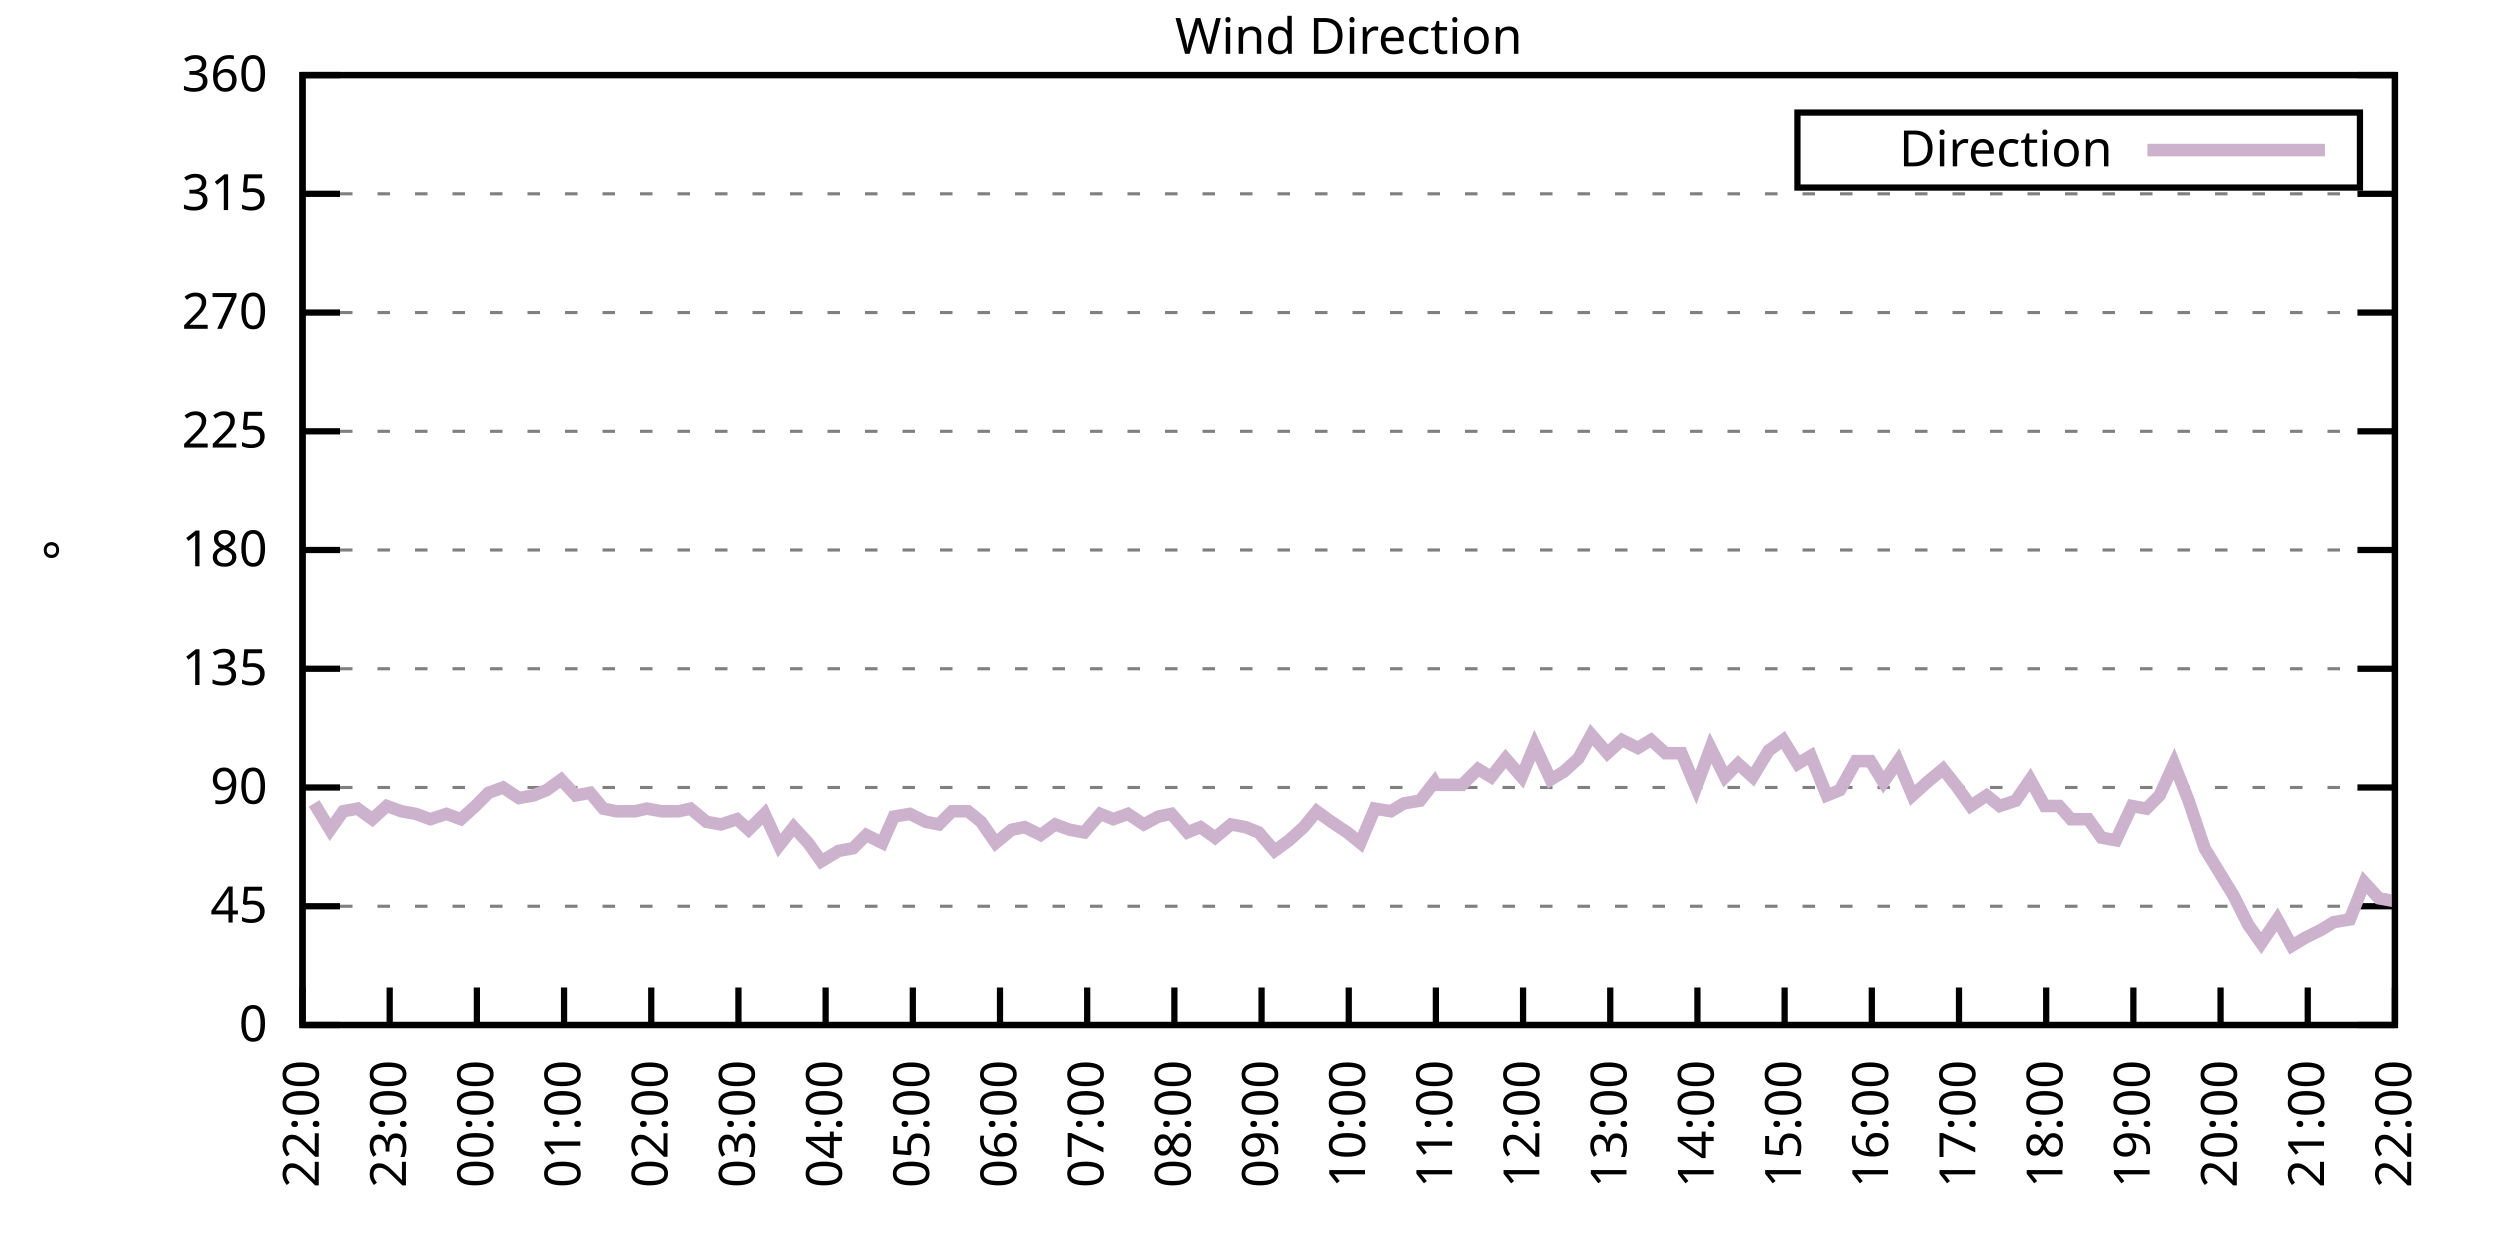
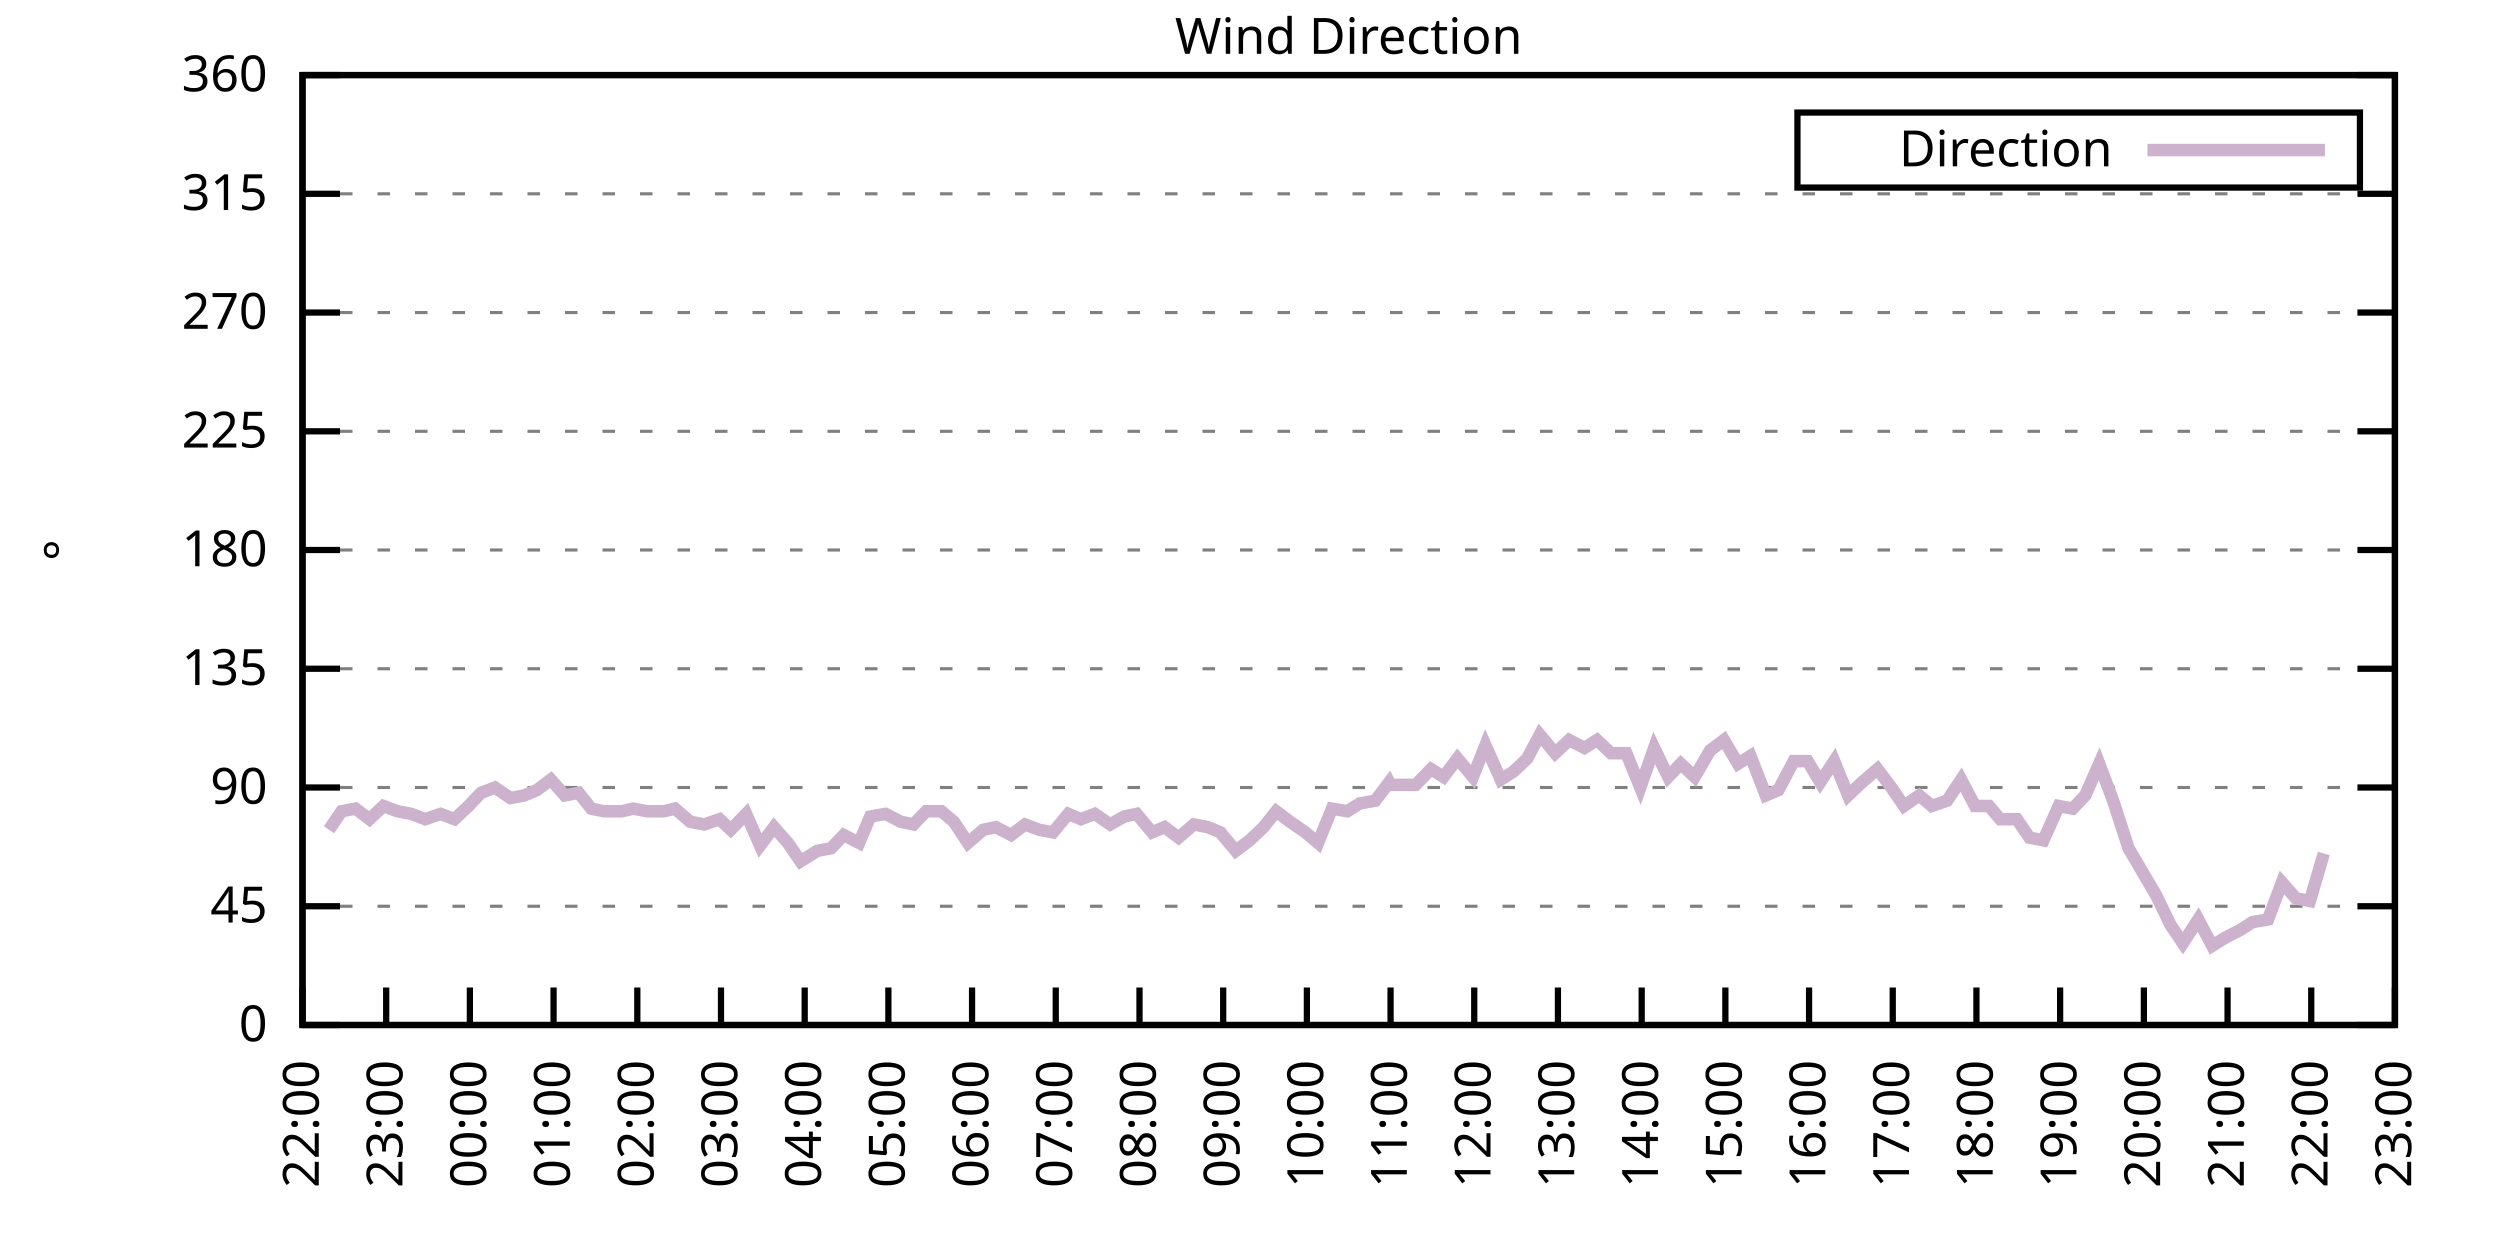
<svg xmlns="http://www.w3.org/2000/svg" xmlns:xlink="http://www.w3.org/1999/xlink" width="400" height="200" viewBox="0 0 400 200">
  <g id="gnuplot_canvas">
    <rect x="0" y="0" width="400" height="200" fill="none" />
    <defs>
      <circle id="gpDot" r="0.5" stroke-width="0.5" stroke="currentColor" />
      <path id="gpPt0" stroke-width="0.333" stroke="currentColor" d="M-1,0 h2 M0,-1 v2" />
      <path id="gpPt1" stroke-width="0.333" stroke="currentColor" d="M-1,-1 L1,1 M1,-1 L-1,1" />
      <path id="gpPt2" stroke-width="0.333" stroke="currentColor" d="M-1,0 L1,0 M0,-1 L0,1 M-1,-1 L1,1 M-1,1 L1,-1" />
      <rect id="gpPt3" stroke-width="0.333" stroke="currentColor" x="-1" y="-1" width="2" height="2" />
      <rect id="gpPt4" stroke-width="0.333" stroke="currentColor" fill="currentColor" x="-1" y="-1" width="2" height="2" />
      <circle id="gpPt5" stroke-width="0.333" stroke="currentColor" cx="0" cy="0" r="1" />
      <use xlink:href="#gpPt5" id="gpPt6" fill="currentColor" stroke="none" />
      <path id="gpPt7" stroke-width="0.333" stroke="currentColor" d="M0,-1.33 L-1.33,0.67 L1.33,0.67 z" />
      <use xlink:href="#gpPt7" id="gpPt8" fill="currentColor" stroke="none" />
      <use xlink:href="#gpPt7" id="gpPt9" stroke="currentColor" transform="rotate(180)" />
      <use xlink:href="#gpPt9" id="gpPt10" fill="currentColor" stroke="none" />
      <use xlink:href="#gpPt3" id="gpPt11" stroke="currentColor" transform="rotate(45)" />
      <use xlink:href="#gpPt11" id="gpPt12" fill="currentColor" stroke="none" />
      <path id="gpPt13" stroke-width="0.333" stroke="currentColor" d="M0,1.330 L1.265,0.411 L0.782,-1.067 L-0.782,-1.076 L-1.265,0.411 z" />
      <use xlink:href="#gpPt13" id="gpPt14" fill="currentColor" stroke="none" />
      <filter id="textbox" filterUnits="objectBoundingBox" x="0" y="0" height="1" width="1">
        <feFlood flood-color="white" flood-opacity="1" result="bgnd" />
        <feComposite in="SourceGraphic" in2="bgnd" operator="atop" />
      </filter>
      <filter id="greybox" filterUnits="objectBoundingBox" x="0" y="0" height="1" width="1">
        <feFlood flood-color="lightgrey" flood-opacity="1" result="grey" />
        <feComposite in="SourceGraphic" in2="grey" operator="atop" />
      </filter>
    </defs>
    <g fill="none" color="white" stroke="currentColor" stroke-width="1.00" stroke-linecap="butt" stroke-linejoin="miter">
</g>
    <g fill="none" color="black" stroke="currentColor" stroke-width="1.00" stroke-linecap="butt" stroke-linejoin="miter">
      <g stroke="none" shape-rendering="crispEdges">
        <polygon fill="rgb(255, 255, 255)" points="48.40,164.00 383.18,164.00 383.18,12.02 48.40,12.02 " />
      </g>
    </g>
    <g fill="none" color="black" stroke="currentColor" stroke-width="1.00" stroke-linecap="butt" stroke-linejoin="miter">
</g>
    <g fill="none" color="black" stroke="black" stroke-width="0.50" stroke-linecap="butt" stroke-linejoin="miter">
</g>
    <g fill="none" color="gray" stroke="currentColor" stroke-width="0.50" stroke-linecap="butt" stroke-linejoin="miter">
      <path stroke="gray" stroke-dasharray="2,4" class="gridline" d="M48.40,164.00 L383.19,164.00  " />
    </g>
    <g fill="none" color="gray" stroke="gray" stroke-width="1.00" stroke-linecap="butt" stroke-linejoin="miter">
</g>
    <g fill="none" color="black" stroke="currentColor" stroke-width="1.00" stroke-linecap="butt" stroke-linejoin="miter">
      <path stroke="black" d="M48.40,164.00 L54.40,164.00 M383.19,164.00 L377.19,164.00  " />
      <g transform="translate(42.80,166.60)" stroke="none" fill="black" font-family="Sans" font-size="8.00" text-anchor="end">
        <text>
          <tspan font-family="Sans"> 0</tspan>
        </text>
      </g>
    </g>
    <g fill="none" color="black" stroke="currentColor" stroke-width="1.00" stroke-linecap="butt" stroke-linejoin="miter">
</g>
    <g fill="none" color="black" stroke="black" stroke-width="0.50" stroke-linecap="butt" stroke-linejoin="miter">
</g>
    <g fill="none" color="gray" stroke="currentColor" stroke-width="0.50" stroke-linecap="butt" stroke-linejoin="miter">
      <path stroke="gray" stroke-dasharray="2,4" class="gridline" d="M48.40,145.00 L383.19,145.00  " />
    </g>
    <g fill="none" color="gray" stroke="gray" stroke-width="1.00" stroke-linecap="butt" stroke-linejoin="miter">
</g>
    <g fill="none" color="black" stroke="currentColor" stroke-width="1.00" stroke-linecap="butt" stroke-linejoin="miter">
      <path stroke="black" d="M48.40,145.00 L54.40,145.00 M383.19,145.00 L377.19,145.00  " />
      <g transform="translate(42.80,147.60)" stroke="none" fill="black" font-family="Sans" font-size="8.00" text-anchor="end">
        <text>
          <tspan font-family="Sans"> 45</tspan>
        </text>
      </g>
    </g>
    <g fill="none" color="black" stroke="currentColor" stroke-width="1.00" stroke-linecap="butt" stroke-linejoin="miter">
</g>
    <g fill="none" color="black" stroke="black" stroke-width="0.50" stroke-linecap="butt" stroke-linejoin="miter">
</g>
    <g fill="none" color="gray" stroke="currentColor" stroke-width="0.50" stroke-linecap="butt" stroke-linejoin="miter">
      <path stroke="gray" stroke-dasharray="2,4" class="gridline" d="M48.40,126.00 L383.19,126.00  " />
    </g>
    <g fill="none" color="gray" stroke="gray" stroke-width="1.00" stroke-linecap="butt" stroke-linejoin="miter">
</g>
    <g fill="none" color="black" stroke="currentColor" stroke-width="1.00" stroke-linecap="butt" stroke-linejoin="miter">
      <path stroke="black" d="M48.40,126.00 L54.40,126.00 M383.19,126.00 L377.19,126.00  " />
      <g transform="translate(42.80,128.60)" stroke="none" fill="black" font-family="Sans" font-size="8.00" text-anchor="end">
        <text>
          <tspan font-family="Sans"> 90</tspan>
        </text>
      </g>
    </g>
    <g fill="none" color="black" stroke="currentColor" stroke-width="1.00" stroke-linecap="butt" stroke-linejoin="miter">
</g>
    <g fill="none" color="black" stroke="black" stroke-width="0.50" stroke-linecap="butt" stroke-linejoin="miter">
</g>
    <g fill="none" color="gray" stroke="currentColor" stroke-width="0.50" stroke-linecap="butt" stroke-linejoin="miter">
      <path stroke="gray" stroke-dasharray="2,4" class="gridline" d="M48.40,107.00 L383.19,107.00  " />
    </g>
    <g fill="none" color="gray" stroke="gray" stroke-width="1.00" stroke-linecap="butt" stroke-linejoin="miter">
</g>
    <g fill="none" color="black" stroke="currentColor" stroke-width="1.00" stroke-linecap="butt" stroke-linejoin="miter">
      <path stroke="black" d="M48.40,107.00 L54.40,107.00 M383.19,107.00 L377.19,107.00  " />
      <g transform="translate(42.80,109.60)" stroke="none" fill="black" font-family="Sans" font-size="8.00" text-anchor="end">
        <text>
          <tspan font-family="Sans"> 135</tspan>
        </text>
      </g>
    </g>
    <g fill="none" color="black" stroke="currentColor" stroke-width="1.00" stroke-linecap="butt" stroke-linejoin="miter">
</g>
    <g fill="none" color="black" stroke="black" stroke-width="0.50" stroke-linecap="butt" stroke-linejoin="miter">
</g>
    <g fill="none" color="gray" stroke="currentColor" stroke-width="0.50" stroke-linecap="butt" stroke-linejoin="miter">
      <path stroke="gray" stroke-dasharray="2,4" class="gridline" d="M48.40,88.00 L383.19,88.00  " />
    </g>
    <g fill="none" color="gray" stroke="gray" stroke-width="1.00" stroke-linecap="butt" stroke-linejoin="miter">
</g>
    <g fill="none" color="black" stroke="currentColor" stroke-width="1.00" stroke-linecap="butt" stroke-linejoin="miter">
      <path stroke="black" d="M48.40,88.00 L54.40,88.00 M383.19,88.00 L377.19,88.00  " />
      <g transform="translate(42.80,90.60)" stroke="none" fill="black" font-family="Sans" font-size="8.00" text-anchor="end">
        <text>
          <tspan font-family="Sans"> 180</tspan>
        </text>
      </g>
    </g>
    <g fill="none" color="black" stroke="currentColor" stroke-width="1.00" stroke-linecap="butt" stroke-linejoin="miter">
</g>
    <g fill="none" color="black" stroke="black" stroke-width="0.50" stroke-linecap="butt" stroke-linejoin="miter">
</g>
    <g fill="none" color="gray" stroke="currentColor" stroke-width="0.50" stroke-linecap="butt" stroke-linejoin="miter">
      <path stroke="gray" stroke-dasharray="2,4" class="gridline" d="M48.40,69.01 L383.19,69.01  " />
    </g>
    <g fill="none" color="gray" stroke="gray" stroke-width="1.00" stroke-linecap="butt" stroke-linejoin="miter">
</g>
    <g fill="none" color="black" stroke="currentColor" stroke-width="1.00" stroke-linecap="butt" stroke-linejoin="miter">
      <path stroke="black" d="M48.40,69.01 L54.40,69.01 M383.19,69.01 L377.19,69.01  " />
      <g transform="translate(42.80,71.61)" stroke="none" fill="black" font-family="Sans" font-size="8.00" text-anchor="end">
        <text>
          <tspan font-family="Sans"> 225</tspan>
        </text>
      </g>
    </g>
    <g fill="none" color="black" stroke="currentColor" stroke-width="1.00" stroke-linecap="butt" stroke-linejoin="miter">
</g>
    <g fill="none" color="black" stroke="black" stroke-width="0.50" stroke-linecap="butt" stroke-linejoin="miter">
</g>
    <g fill="none" color="gray" stroke="currentColor" stroke-width="0.50" stroke-linecap="butt" stroke-linejoin="miter">
      <path stroke="gray" stroke-dasharray="2,4" class="gridline" d="M48.40,50.01 L383.19,50.01  " />
    </g>
    <g fill="none" color="gray" stroke="gray" stroke-width="1.00" stroke-linecap="butt" stroke-linejoin="miter">
</g>
    <g fill="none" color="black" stroke="currentColor" stroke-width="1.00" stroke-linecap="butt" stroke-linejoin="miter">
      <path stroke="black" d="M48.40,50.01 L54.40,50.01 M383.19,50.01 L377.19,50.01  " />
      <g transform="translate(42.80,52.61)" stroke="none" fill="black" font-family="Sans" font-size="8.00" text-anchor="end">
        <text>
          <tspan font-family="Sans"> 270</tspan>
        </text>
      </g>
    </g>
    <g fill="none" color="black" stroke="currentColor" stroke-width="1.00" stroke-linecap="butt" stroke-linejoin="miter">
</g>
    <g fill="none" color="black" stroke="black" stroke-width="0.50" stroke-linecap="butt" stroke-linejoin="miter">
</g>
    <g fill="none" color="gray" stroke="currentColor" stroke-width="0.50" stroke-linecap="butt" stroke-linejoin="miter">
      <path stroke="gray" stroke-dasharray="2,4" class="gridline" d="M48.40,31.01 L383.19,31.01  " />
    </g>
    <g fill="none" color="gray" stroke="gray" stroke-width="1.00" stroke-linecap="butt" stroke-linejoin="miter">
</g>
    <g fill="none" color="black" stroke="currentColor" stroke-width="1.00" stroke-linecap="butt" stroke-linejoin="miter">
      <path stroke="black" d="M48.40,31.01 L54.40,31.01 M383.19,31.01 L377.19,31.01  " />
      <g transform="translate(42.80,33.61)" stroke="none" fill="black" font-family="Sans" font-size="8.00" text-anchor="end">
        <text>
          <tspan font-family="Sans"> 315</tspan>
        </text>
      </g>
    </g>
    <g fill="none" color="black" stroke="currentColor" stroke-width="1.00" stroke-linecap="butt" stroke-linejoin="miter">
</g>
    <g fill="none" color="black" stroke="black" stroke-width="0.50" stroke-linecap="butt" stroke-linejoin="miter">
</g>
    <g fill="none" color="gray" stroke="currentColor" stroke-width="0.50" stroke-linecap="butt" stroke-linejoin="miter">
      <path stroke="gray" stroke-dasharray="2,4" class="gridline" d="M48.40,12.01 L383.19,12.01  " />
    </g>
    <g fill="none" color="gray" stroke="gray" stroke-width="1.00" stroke-linecap="butt" stroke-linejoin="miter">
</g>
    <g fill="none" color="black" stroke="currentColor" stroke-width="1.00" stroke-linecap="butt" stroke-linejoin="miter">
      <path stroke="black" d="M48.40,12.01 L54.40,12.01 M383.19,12.01 L377.19,12.01  " />
      <g transform="translate(42.80,14.61)" stroke="none" fill="black" font-family="Sans" font-size="8.00" text-anchor="end">
        <text>
          <tspan font-family="Sans"> 360</tspan>
        </text>
      </g>
    </g>
    <g fill="none" color="black" stroke="currentColor" stroke-width="1.00" stroke-linecap="butt" stroke-linejoin="miter">
      <path stroke="black" d="M48.40,164.00 L48.40,158.00  " />
      <g transform="translate(51.00,169.60) rotate(270.00)" stroke="none" fill="black" font-family="Sans" font-size="8.00" text-anchor="end">
        <text>
          <tspan font-family="Sans">22:00</tspan>
        </text>
      </g>
    </g>
    <g fill="none" color="black" stroke="currentColor" stroke-width="1.00" stroke-linecap="butt" stroke-linejoin="miter">
-       <path stroke="black" d="M62.35,164.00 L62.35,158.00  " />
-       <g transform="translate(64.95,169.60) rotate(270.00)" stroke="none" fill="black" font-family="Sans" font-size="8.00" text-anchor="end">
+       <path stroke="black" d="M61.79,164.00 L61.79,158.00  " />
+       <g transform="translate(64.39,169.60) rotate(270.00)" stroke="none" fill="black" font-family="Sans" font-size="8.00" text-anchor="end">
        <text>
          <tspan font-family="Sans">23:00</tspan>
        </text>
      </g>
    </g>
    <g fill="none" color="black" stroke="currentColor" stroke-width="1.00" stroke-linecap="butt" stroke-linejoin="miter">
-       <path stroke="black" d="M76.30,164.00 L76.30,158.00  " />
-       <g transform="translate(78.90,169.60) rotate(270.00)" stroke="none" fill="black" font-family="Sans" font-size="8.00" text-anchor="end">
+       <path stroke="black" d="M75.18,164.00 L75.18,158.00  " />
+       <g transform="translate(77.78,169.60) rotate(270.00)" stroke="none" fill="black" font-family="Sans" font-size="8.00" text-anchor="end">
        <text>
          <tspan font-family="Sans">00:00</tspan>
        </text>
      </g>
    </g>
    <g fill="none" color="black" stroke="currentColor" stroke-width="1.00" stroke-linecap="butt" stroke-linejoin="miter">
-       <path stroke="black" d="M90.25,164.00 L90.25,158.00  " />
-       <g transform="translate(92.85,169.60) rotate(270.00)" stroke="none" fill="black" font-family="Sans" font-size="8.00" text-anchor="end">
+       <path stroke="black" d="M88.57,164.00 L88.57,158.00  " />
+       <g transform="translate(91.17,169.60) rotate(270.00)" stroke="none" fill="black" font-family="Sans" font-size="8.00" text-anchor="end">
        <text>
          <tspan font-family="Sans">01:00</tspan>
        </text>
      </g>
    </g>
    <g fill="none" color="black" stroke="currentColor" stroke-width="1.00" stroke-linecap="butt" stroke-linejoin="miter">
-       <path stroke="black" d="M104.20,164.00 L104.20,158.00  " />
-       <g transform="translate(106.80,169.60) rotate(270.00)" stroke="none" fill="black" font-family="Sans" font-size="8.00" text-anchor="end">
+       <path stroke="black" d="M101.97,164.00 L101.97,158.00  " />
+       <g transform="translate(104.57,169.60) rotate(270.00)" stroke="none" fill="black" font-family="Sans" font-size="8.00" text-anchor="end">
        <text>
          <tspan font-family="Sans">02:00</tspan>
        </text>
      </g>
    </g>
    <g fill="none" color="black" stroke="currentColor" stroke-width="1.00" stroke-linecap="butt" stroke-linejoin="miter">
-       <path stroke="black" d="M118.15,164.00 L118.15,158.00  " />
-       <g transform="translate(120.75,169.60) rotate(270.00)" stroke="none" fill="black" font-family="Sans" font-size="8.00" text-anchor="end">
+       <path stroke="black" d="M115.36,164.00 L115.36,158.00  " />
+       <g transform="translate(117.96,169.60) rotate(270.00)" stroke="none" fill="black" font-family="Sans" font-size="8.00" text-anchor="end">
        <text>
          <tspan font-family="Sans">03:00</tspan>
        </text>
      </g>
    </g>
    <g fill="none" color="black" stroke="currentColor" stroke-width="1.00" stroke-linecap="butt" stroke-linejoin="miter">
-       <path stroke="black" d="M132.10,164.00 L132.10,158.00  " />
-       <g transform="translate(134.70,169.60) rotate(270.00)" stroke="none" fill="black" font-family="Sans" font-size="8.00" text-anchor="end">
+       <path stroke="black" d="M128.75,164.00 L128.75,158.00  " />
+       <g transform="translate(131.35,169.60) rotate(270.00)" stroke="none" fill="black" font-family="Sans" font-size="8.00" text-anchor="end">
        <text>
          <tspan font-family="Sans">04:00</tspan>
        </text>
      </g>
    </g>
    <g fill="none" color="black" stroke="currentColor" stroke-width="1.00" stroke-linecap="butt" stroke-linejoin="miter">
-       <path stroke="black" d="M146.05,164.00 L146.05,158.00  " />
-       <g transform="translate(148.65,169.60) rotate(270.00)" stroke="none" fill="black" font-family="Sans" font-size="8.00" text-anchor="end">
+       <path stroke="black" d="M142.14,164.00 L142.14,158.00  " />
+       <g transform="translate(144.74,169.60) rotate(270.00)" stroke="none" fill="black" font-family="Sans" font-size="8.00" text-anchor="end">
        <text>
          <tspan font-family="Sans">05:00</tspan>
        </text>
      </g>
    </g>
    <g fill="none" color="black" stroke="currentColor" stroke-width="1.00" stroke-linecap="butt" stroke-linejoin="miter">
-       <path stroke="black" d="M160.00,164.00 L160.00,158.00  " />
-       <g transform="translate(162.60,169.60) rotate(270.00)" stroke="none" fill="black" font-family="Sans" font-size="8.00" text-anchor="end">
+       <path stroke="black" d="M155.53,164.00 L155.53,158.00  " />
+       <g transform="translate(158.13,169.60) rotate(270.00)" stroke="none" fill="black" font-family="Sans" font-size="8.00" text-anchor="end">
        <text>
          <tspan font-family="Sans">06:00</tspan>
        </text>
      </g>
    </g>
    <g fill="none" color="black" stroke="currentColor" stroke-width="1.00" stroke-linecap="butt" stroke-linejoin="miter">
-       <path stroke="black" d="M173.95,164.00 L173.95,158.00  " />
-       <g transform="translate(176.55,169.60) rotate(270.00)" stroke="none" fill="black" font-family="Sans" font-size="8.00" text-anchor="end">
+       <path stroke="black" d="M168.92,164.00 L168.92,158.00  " />
+       <g transform="translate(171.52,169.60) rotate(270.00)" stroke="none" fill="black" font-family="Sans" font-size="8.00" text-anchor="end">
        <text>
          <tspan font-family="Sans">07:00</tspan>
        </text>
      </g>
    </g>
    <g fill="none" color="black" stroke="currentColor" stroke-width="1.00" stroke-linecap="butt" stroke-linejoin="miter">
-       <path stroke="black" d="M187.90,164.00 L187.90,158.00  " />
-       <g transform="translate(190.50,169.60) rotate(270.00)" stroke="none" fill="black" font-family="Sans" font-size="8.00" text-anchor="end">
+       <path stroke="black" d="M182.32,164.00 L182.32,158.00  " />
+       <g transform="translate(184.92,169.60) rotate(270.00)" stroke="none" fill="black" font-family="Sans" font-size="8.00" text-anchor="end">
        <text>
          <tspan font-family="Sans">08:00</tspan>
        </text>
      </g>
    </g>
    <g fill="none" color="black" stroke="currentColor" stroke-width="1.00" stroke-linecap="butt" stroke-linejoin="miter">
-       <path stroke="black" d="M201.85,164.00 L201.85,158.00  " />
-       <g transform="translate(204.45,169.60) rotate(270.00)" stroke="none" fill="black" font-family="Sans" font-size="8.00" text-anchor="end">
+       <path stroke="black" d="M195.71,164.00 L195.71,158.00  " />
+       <g transform="translate(198.31,169.60) rotate(270.00)" stroke="none" fill="black" font-family="Sans" font-size="8.00" text-anchor="end">
        <text>
          <tspan font-family="Sans">09:00</tspan>
        </text>
      </g>
    </g>
    <g fill="none" color="black" stroke="currentColor" stroke-width="1.00" stroke-linecap="butt" stroke-linejoin="miter">
-       <path stroke="black" d="M215.80,164.00 L215.80,158.00  " />
-       <g transform="translate(218.40,169.60) rotate(270.00)" stroke="none" fill="black" font-family="Sans" font-size="8.00" text-anchor="end">
+       <path stroke="black" d="M209.10,164.00 L209.10,158.00  " />
+       <g transform="translate(211.70,169.60) rotate(270.00)" stroke="none" fill="black" font-family="Sans" font-size="8.00" text-anchor="end">
        <text>
          <tspan font-family="Sans">10:00</tspan>
        </text>
      </g>
    </g>
    <g fill="none" color="black" stroke="currentColor" stroke-width="1.00" stroke-linecap="butt" stroke-linejoin="miter">
-       <path stroke="black" d="M229.74,164.00 L229.74,158.00  " />
-       <g transform="translate(232.34,169.60) rotate(270.00)" stroke="none" fill="black" font-family="Sans" font-size="8.00" text-anchor="end">
+       <path stroke="black" d="M222.49,164.00 L222.49,158.00  " />
+       <g transform="translate(225.09,169.60) rotate(270.00)" stroke="none" fill="black" font-family="Sans" font-size="8.00" text-anchor="end">
        <text>
          <tspan font-family="Sans">11:00</tspan>
        </text>
      </g>
    </g>
    <g fill="none" color="black" stroke="currentColor" stroke-width="1.00" stroke-linecap="butt" stroke-linejoin="miter">
-       <path stroke="black" d="M243.69,164.00 L243.69,158.00  " />
-       <g transform="translate(246.29,169.60) rotate(270.00)" stroke="none" fill="black" font-family="Sans" font-size="8.00" text-anchor="end">
+       <path stroke="black" d="M235.88,164.00 L235.88,158.00  " />
+       <g transform="translate(238.48,169.60) rotate(270.00)" stroke="none" fill="black" font-family="Sans" font-size="8.00" text-anchor="end">
        <text>
          <tspan font-family="Sans">12:00</tspan>
        </text>
      </g>
    </g>
    <g fill="none" color="black" stroke="currentColor" stroke-width="1.00" stroke-linecap="butt" stroke-linejoin="miter">
-       <path stroke="black" d="M257.64,164.00 L257.64,158.00  " />
-       <g transform="translate(260.24,169.60) rotate(270.00)" stroke="none" fill="black" font-family="Sans" font-size="8.00" text-anchor="end">
+       <path stroke="black" d="M249.27,164.00 L249.27,158.00  " />
+       <g transform="translate(251.87,169.60) rotate(270.00)" stroke="none" fill="black" font-family="Sans" font-size="8.00" text-anchor="end">
        <text>
          <tspan font-family="Sans">13:00</tspan>
        </text>
      </g>
    </g>
    <g fill="none" color="black" stroke="currentColor" stroke-width="1.00" stroke-linecap="butt" stroke-linejoin="miter">
-       <path stroke="black" d="M271.59,164.00 L271.59,158.00  " />
-       <g transform="translate(274.19,169.60) rotate(270.00)" stroke="none" fill="black" font-family="Sans" font-size="8.00" text-anchor="end">
+       <path stroke="black" d="M262.67,164.00 L262.67,158.00  " />
+       <g transform="translate(265.27,169.60) rotate(270.00)" stroke="none" fill="black" font-family="Sans" font-size="8.00" text-anchor="end">
        <text>
          <tspan font-family="Sans">14:00</tspan>
        </text>
      </g>
    </g>
    <g fill="none" color="black" stroke="currentColor" stroke-width="1.00" stroke-linecap="butt" stroke-linejoin="miter">
-       <path stroke="black" d="M285.54,164.00 L285.54,158.00  " />
-       <g transform="translate(288.14,169.60) rotate(270.00)" stroke="none" fill="black" font-family="Sans" font-size="8.00" text-anchor="end">
+       <path stroke="black" d="M276.06,164.00 L276.06,158.00  " />
+       <g transform="translate(278.66,169.60) rotate(270.00)" stroke="none" fill="black" font-family="Sans" font-size="8.00" text-anchor="end">
        <text>
          <tspan font-family="Sans">15:00</tspan>
        </text>
      </g>
    </g>
    <g fill="none" color="black" stroke="currentColor" stroke-width="1.00" stroke-linecap="butt" stroke-linejoin="miter">
-       <path stroke="black" d="M299.49,164.00 L299.49,158.00  " />
-       <g transform="translate(302.09,169.60) rotate(270.00)" stroke="none" fill="black" font-family="Sans" font-size="8.00" text-anchor="end">
+       <path stroke="black" d="M289.45,164.00 L289.45,158.00  " />
+       <g transform="translate(292.05,169.60) rotate(270.00)" stroke="none" fill="black" font-family="Sans" font-size="8.00" text-anchor="end">
        <text>
          <tspan font-family="Sans">16:00</tspan>
        </text>
      </g>
    </g>
    <g fill="none" color="black" stroke="currentColor" stroke-width="1.00" stroke-linecap="butt" stroke-linejoin="miter">
-       <path stroke="black" d="M313.44,164.00 L313.44,158.00  " />
-       <g transform="translate(316.04,169.60) rotate(270.00)" stroke="none" fill="black" font-family="Sans" font-size="8.00" text-anchor="end">
+       <path stroke="black" d="M302.84,164.00 L302.84,158.00  " />
+       <g transform="translate(305.44,169.60) rotate(270.00)" stroke="none" fill="black" font-family="Sans" font-size="8.00" text-anchor="end">
        <text>
          <tspan font-family="Sans">17:00</tspan>
        </text>
      </g>
    </g>
    <g fill="none" color="black" stroke="currentColor" stroke-width="1.00" stroke-linecap="butt" stroke-linejoin="miter">
-       <path stroke="black" d="M327.39,164.00 L327.39,158.00  " />
-       <g transform="translate(329.99,169.60) rotate(270.00)" stroke="none" fill="black" font-family="Sans" font-size="8.00" text-anchor="end">
+       <path stroke="black" d="M316.23,164.00 L316.23,158.00  " />
+       <g transform="translate(318.83,169.60) rotate(270.00)" stroke="none" fill="black" font-family="Sans" font-size="8.00" text-anchor="end">
        <text>
          <tspan font-family="Sans">18:00</tspan>
        </text>
      </g>
    </g>
    <g fill="none" color="black" stroke="currentColor" stroke-width="1.00" stroke-linecap="butt" stroke-linejoin="miter">
-       <path stroke="black" d="M341.34,164.00 L341.34,158.00  " />
-       <g transform="translate(343.94,169.60) rotate(270.00)" stroke="none" fill="black" font-family="Sans" font-size="8.00" text-anchor="end">
+       <path stroke="black" d="M329.62,164.00 L329.62,158.00  " />
+       <g transform="translate(332.22,169.60) rotate(270.00)" stroke="none" fill="black" font-family="Sans" font-size="8.00" text-anchor="end">
        <text>
          <tspan font-family="Sans">19:00</tspan>
        </text>
      </g>
    </g>
    <g fill="none" color="black" stroke="currentColor" stroke-width="1.00" stroke-linecap="butt" stroke-linejoin="miter">
-       <path stroke="black" d="M355.29,164.00 L355.29,158.00  " />
-       <g transform="translate(357.89,169.60) rotate(270.00)" stroke="none" fill="black" font-family="Sans" font-size="8.00" text-anchor="end">
+       <path stroke="black" d="M343.02,164.00 L343.02,158.00  " />
+       <g transform="translate(345.62,169.60) rotate(270.00)" stroke="none" fill="black" font-family="Sans" font-size="8.00" text-anchor="end">
        <text>
          <tspan font-family="Sans">20:00</tspan>
        </text>
      </g>
    </g>
    <g fill="none" color="black" stroke="currentColor" stroke-width="1.00" stroke-linecap="butt" stroke-linejoin="miter">
-       <path stroke="black" d="M369.24,164.00 L369.24,158.00  " />
-       <g transform="translate(371.84,169.60) rotate(270.00)" stroke="none" fill="black" font-family="Sans" font-size="8.00" text-anchor="end">
+       <path stroke="black" d="M356.41,164.00 L356.41,158.00  " />
+       <g transform="translate(359.01,169.60) rotate(270.00)" stroke="none" fill="black" font-family="Sans" font-size="8.00" text-anchor="end">
        <text>
          <tspan font-family="Sans">21:00</tspan>
+         </text>
+       </g>
+     </g>
+     <g fill="none" color="black" stroke="currentColor" stroke-width="1.00" stroke-linecap="butt" stroke-linejoin="miter">
+       <path stroke="black" d="M369.80,164.00 L369.80,158.00  " />
+       <g transform="translate(372.40,169.60) rotate(270.00)" stroke="none" fill="black" font-family="Sans" font-size="8.00" text-anchor="end">
+         <text>
+           <tspan font-family="Sans">22:00</tspan>
        </text>
      </g>
    </g>
    <g fill="none" color="black" stroke="currentColor" stroke-width="1.00" stroke-linecap="butt" stroke-linejoin="miter">
      <path stroke="black" d="M383.19,164.00 L383.19,158.00  " />
      <g transform="translate(385.79,169.60) rotate(270.00)" stroke="none" fill="black" font-family="Sans" font-size="8.00" text-anchor="end">
        <text>
-           <tspan font-family="Sans">22:00</tspan>
+           <tspan font-family="Sans">23:00</tspan>
        </text>
      </g>
    </g>
    <g fill="none" color="black" stroke="currentColor" stroke-width="1.00" stroke-linecap="butt" stroke-linejoin="miter">
</g>
    <g fill="none" color="black" stroke="currentColor" stroke-width="1.00" stroke-linecap="butt" stroke-linejoin="miter">
      <path stroke="black" d="M48.40,12.01 L48.40,164.00 L383.19,164.00 L383.19,12.01 L48.40,12.01 Z  " />
    </g>
    <g fill="none" color="black" stroke="currentColor" stroke-width="1.00" stroke-linecap="butt" stroke-linejoin="miter">
</g>
    <g fill="none" color="black" stroke="currentColor" stroke-width="1.00" stroke-linecap="butt" stroke-linejoin="miter">
      <path stroke="black" d="M287.59,30.01 L287.59,18.01 L377.59,18.01 L377.59,30.01 L287.59,30.01 Z  " />
    </g>
    <g id="Wind_direction_plot_1">
      <g fill="none" color="white" stroke="black" stroke-width="2.00" stroke-linecap="butt" stroke-linejoin="miter">
</g>
      <g fill="none" color="black" stroke="currentColor" stroke-width="2.00" stroke-linecap="butt" stroke-linejoin="miter">
        <g transform="translate(337.99,26.61)" stroke="none" fill="black" font-family="Sans" font-size="8.00" text-anchor="end">
          <text>
            <tspan font-family="Sans">Direction</tspan>
          </text>
        </g>
      </g>
      <g fill="none" color="black" stroke="currentColor" stroke-width="2.00" stroke-linecap="butt" stroke-linejoin="miter">
-         <path stroke="rgb(204, 178, 204)" d="M343.59,24.01 L371.99,24.01 M50.26,128.54 L52.82,132.76 L54.91,129.80 L57.23,129.38 L59.56,131.07 L61.88,128.96   L64.21,129.80 L66.53,130.22 L68.86,131.07 L71.42,130.22 L73.74,131.07 L76.07,128.96 L78.16,126.85 L80.48,126.00   L83.04,127.69 L85.37,127.27 L87.46,126.42 L89.78,124.74 L92.11,127.27 L94.43,126.85 L96.53,129.38 L98.62,129.80   L101.64,129.80 L103.50,129.38 L105.83,129.80 L108.62,129.80 L110.48,129.38 L113.03,131.49 L115.36,131.91 L117.92,131.07   L119.78,132.76 L122.33,130.22 L124.66,135.29 L126.98,132.34 L129.31,134.87 L131.40,137.82 L134.19,136.14 L136.51,135.71   L138.61,133.60 L141.16,134.87 L143.02,130.65 L145.58,130.22 L148.14,131.49 L150.23,131.91 L152.32,129.80 L154.88,129.80   L156.97,131.49 L159.30,134.87 L161.86,132.76 L163.95,132.34 L166.51,133.60 L168.83,131.91 L171.16,132.76 L173.48,133.18   L176.04,130.22 L178.13,131.07 L180.46,130.22 L183.01,131.91 L185.34,130.65 L187.43,130.22 L189.99,133.18 L192.08,132.34   L194.41,134.02 L196.96,131.91 L199.29,132.34 L201.38,133.18 L203.94,136.14 L206.26,134.45 L208.59,132.34 L210.68,129.80   L213.01,131.49 L215.56,133.18 L217.65,134.87 L219.98,129.38 L222.54,129.80 L224.63,128.54 L227.19,128.11 L229.51,125.16   L229.74,125.58 L233.93,125.58 L236.49,123.05 L238.58,124.31 L240.90,121.36 L243.46,124.31 L245.55,119.25 L248.11,124.74   L250.20,123.47 L252.53,121.36 L254.62,117.56 L257.18,120.51 L259.50,118.40 L262.06,119.67 L264.15,118.40 L266.48,120.51   L269.04,120.51 L271.36,126.00 L273.69,119.67 L276.01,124.31 L278.10,122.20 L280.43,124.31 L282.99,120.09 L285.31,118.40   L287.64,122.20 L289.73,120.94 L292.29,127.27 L294.38,126.42 L296.94,121.78 L299.26,121.78 L301.35,125.16 L303.68,121.78   L306.00,127.27 L308.33,125.16 L310.88,123.05 L313.21,126.00 L315.30,128.96 L317.86,127.27 L319.95,128.96 L322.51,128.11   L324.83,124.74 L327.16,128.96 L329.48,128.96 L331.34,131.07 L334.13,131.07 L336.23,134.02 L338.55,134.45 L341.11,128.96   L343.43,129.38 L345.53,127.27 L347.85,122.20 L350.18,128.11 L352.73,135.71 L355.06,139.51 L357.38,143.31 L359.71,147.96   L361.80,150.91 L364.36,147.11 L366.68,151.33 L368.78,150.07 L371.33,148.80 L373.43,147.53 L375.98,147.11 L378.31,141.20   L380.63,143.73 L382.96,144.16  " />
+         <path stroke="rgb(204, 178, 204)" d="M343.59,24.01 L371.99,24.01 M52.64,132.76 L54.65,129.80 L56.88,129.38 L59.11,131.07 L61.35,128.96 L63.58,129.80   L65.81,130.22 L68.04,131.07 L70.50,130.22 L72.73,131.07 L74.96,128.96 L76.97,126.85 L79.20,126.00 L81.66,127.69   L83.89,127.27 L85.90,126.42 L88.13,124.74 L90.36,127.27 L92.59,126.85 L94.60,129.38 L96.61,129.80 L99.51,129.80   L101.30,129.38 L103.53,129.80 L106.21,129.80 L107.99,129.38 L110.45,131.49 L112.68,131.91 L115.13,131.07 L116.92,132.76   L119.38,130.22 L121.61,135.29 L123.84,132.34 L126.07,134.87 L128.08,137.82 L130.76,136.14 L132.99,135.71 L135.00,133.60   L137.45,134.87 L139.24,130.65 L141.69,130.22 L144.15,131.49 L146.16,131.91 L148.17,129.80 L150.62,129.80 L152.63,131.49   L154.86,134.87 L157.32,132.76 L159.33,132.34 L161.78,133.60 L164.01,131.91 L166.25,132.76 L168.48,133.18 L170.93,130.22   L172.94,131.07 L175.17,130.22 L177.63,131.91 L179.86,130.65 L181.87,130.22 L184.32,133.18 L186.33,132.34 L188.57,134.02   L191.02,131.91 L193.25,132.34 L195.26,133.18 L197.72,136.14 L199.95,134.45 L202.18,132.34 L204.19,129.80 L206.42,131.49   L208.88,133.18 L210.88,134.87 L213.12,129.38 L215.57,129.80 L217.58,128.54 L220.04,128.11 L222.27,125.16 L222.49,125.58   L226.51,125.58 L228.96,123.05 L230.97,124.31 L233.20,121.36 L235.66,124.31 L237.67,119.25 L240.12,124.74 L242.13,123.47   L244.36,121.36 L246.37,117.56 L248.83,120.51 L251.06,118.40 L253.51,119.67 L255.52,118.40 L257.76,120.51 L260.21,120.51   L262.44,126.00 L264.67,119.67 L266.91,124.31 L268.92,122.20 L271.15,124.31 L273.60,120.09 L275.83,118.40 L278.07,122.20   L280.07,120.94 L282.53,127.27 L284.54,126.42 L286.99,121.78 L289.23,121.78 L291.23,125.16 L293.47,121.78 L295.70,127.27   L297.93,125.16 L300.39,123.05 L302.62,126.00 L304.63,128.96 L307.08,127.27 L309.09,128.96 L311.54,128.11 L313.78,124.74   L316.01,128.96 L318.24,128.96 L320.03,131.07 L322.70,131.07 L324.71,134.02 L326.95,134.45 L329.40,128.96 L331.63,129.38   L333.64,127.27 L335.87,122.20 L338.10,128.11 L340.56,135.71 L342.79,139.51 L345.02,143.31 L347.26,147.96 L349.26,150.91   L351.72,147.11 L353.95,151.33 L355.96,150.07 L358.42,148.80 L360.42,147.53 L362.88,147.11 L365.11,141.20 L367.34,143.73   L369.58,144.16 L371.81,136.56  " />
      </g>
    </g>
    <g fill="none" color="black" stroke="currentColor" stroke-width="2.00" stroke-linecap="butt" stroke-linejoin="miter">
</g>
    <g fill="none" color="black" stroke="black" stroke-width="1.00" stroke-linecap="butt" stroke-linejoin="miter">
</g>
    <g fill="none" color="black" stroke="currentColor" stroke-width="1.00" stroke-linecap="butt" stroke-linejoin="miter">
      <path stroke="black" d="M48.40,12.01 L48.40,164.00 L383.19,164.00 L383.19,12.01 L48.40,12.01 Z  " />
      <g transform="translate(12.80,88.01) rotate(270.00)" stroke="none" fill="black" font-family="Sans" font-size="8.00" text-anchor="middle">
        <text>
          <tspan font-family="Sans">°</tspan>
        </text>
      </g>
    </g>
    <g fill="none" color="black" stroke="currentColor" stroke-width="1.00" stroke-linecap="butt" stroke-linejoin="miter">
</g>
    <g fill="none" color="black" stroke="currentColor" stroke-width="1.00" stroke-linecap="butt" stroke-linejoin="miter">
      <g transform="translate(215.79,8.61)" stroke="none" fill="black" font-family="Sans" font-size="8.00" text-anchor="middle">
        <text>
          <tspan font-family="Sans">Wind Direction</tspan>
        </text>
      </g>
    </g>
    <g fill="none" color="black" stroke="currentColor" stroke-width="1.00" stroke-linecap="butt" stroke-linejoin="miter">
</g>
  </g>
</svg>
